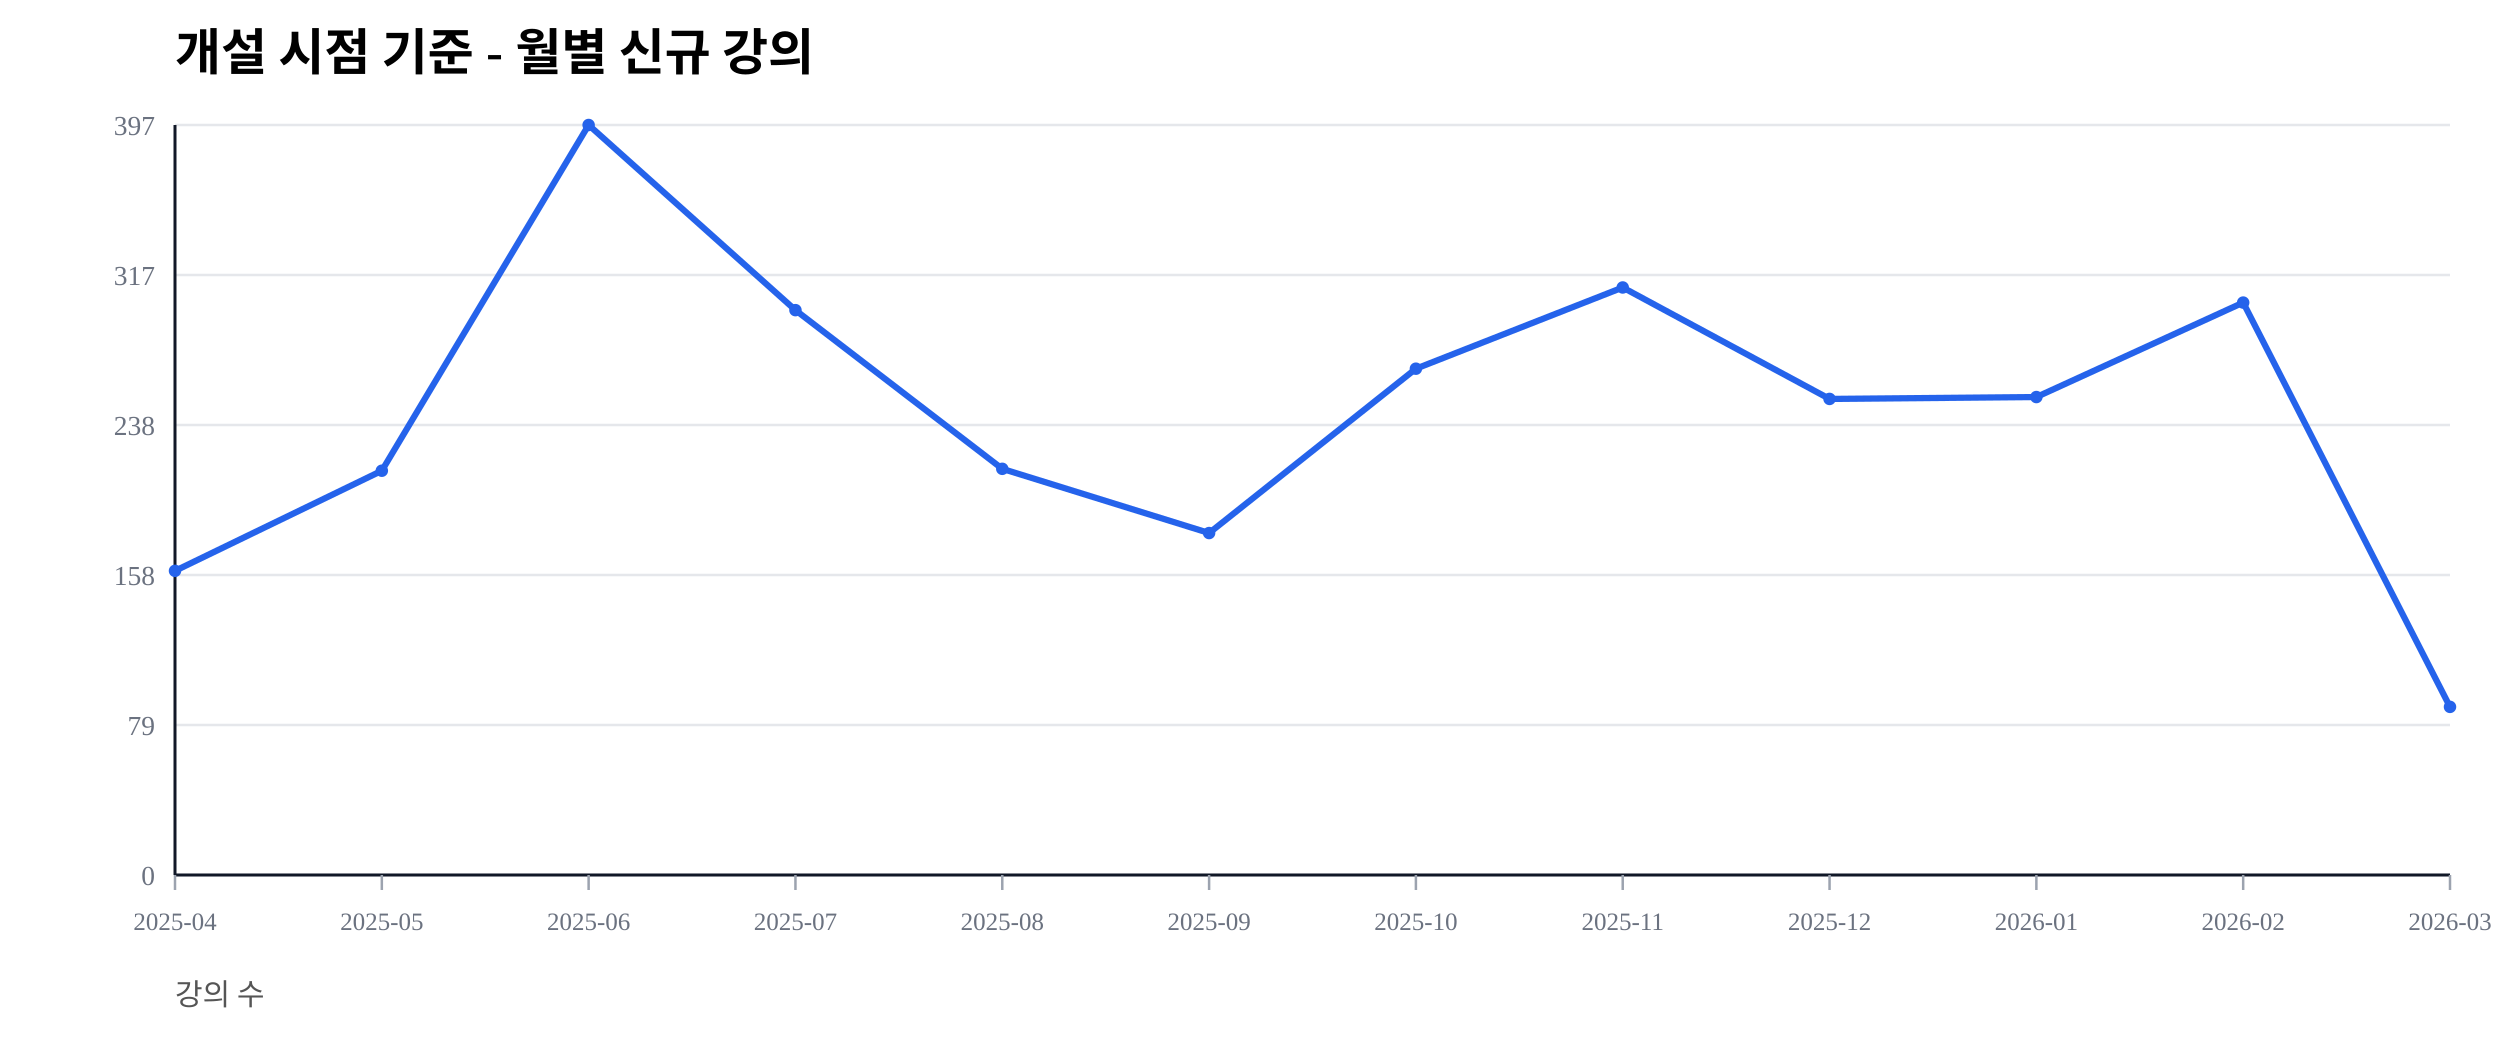
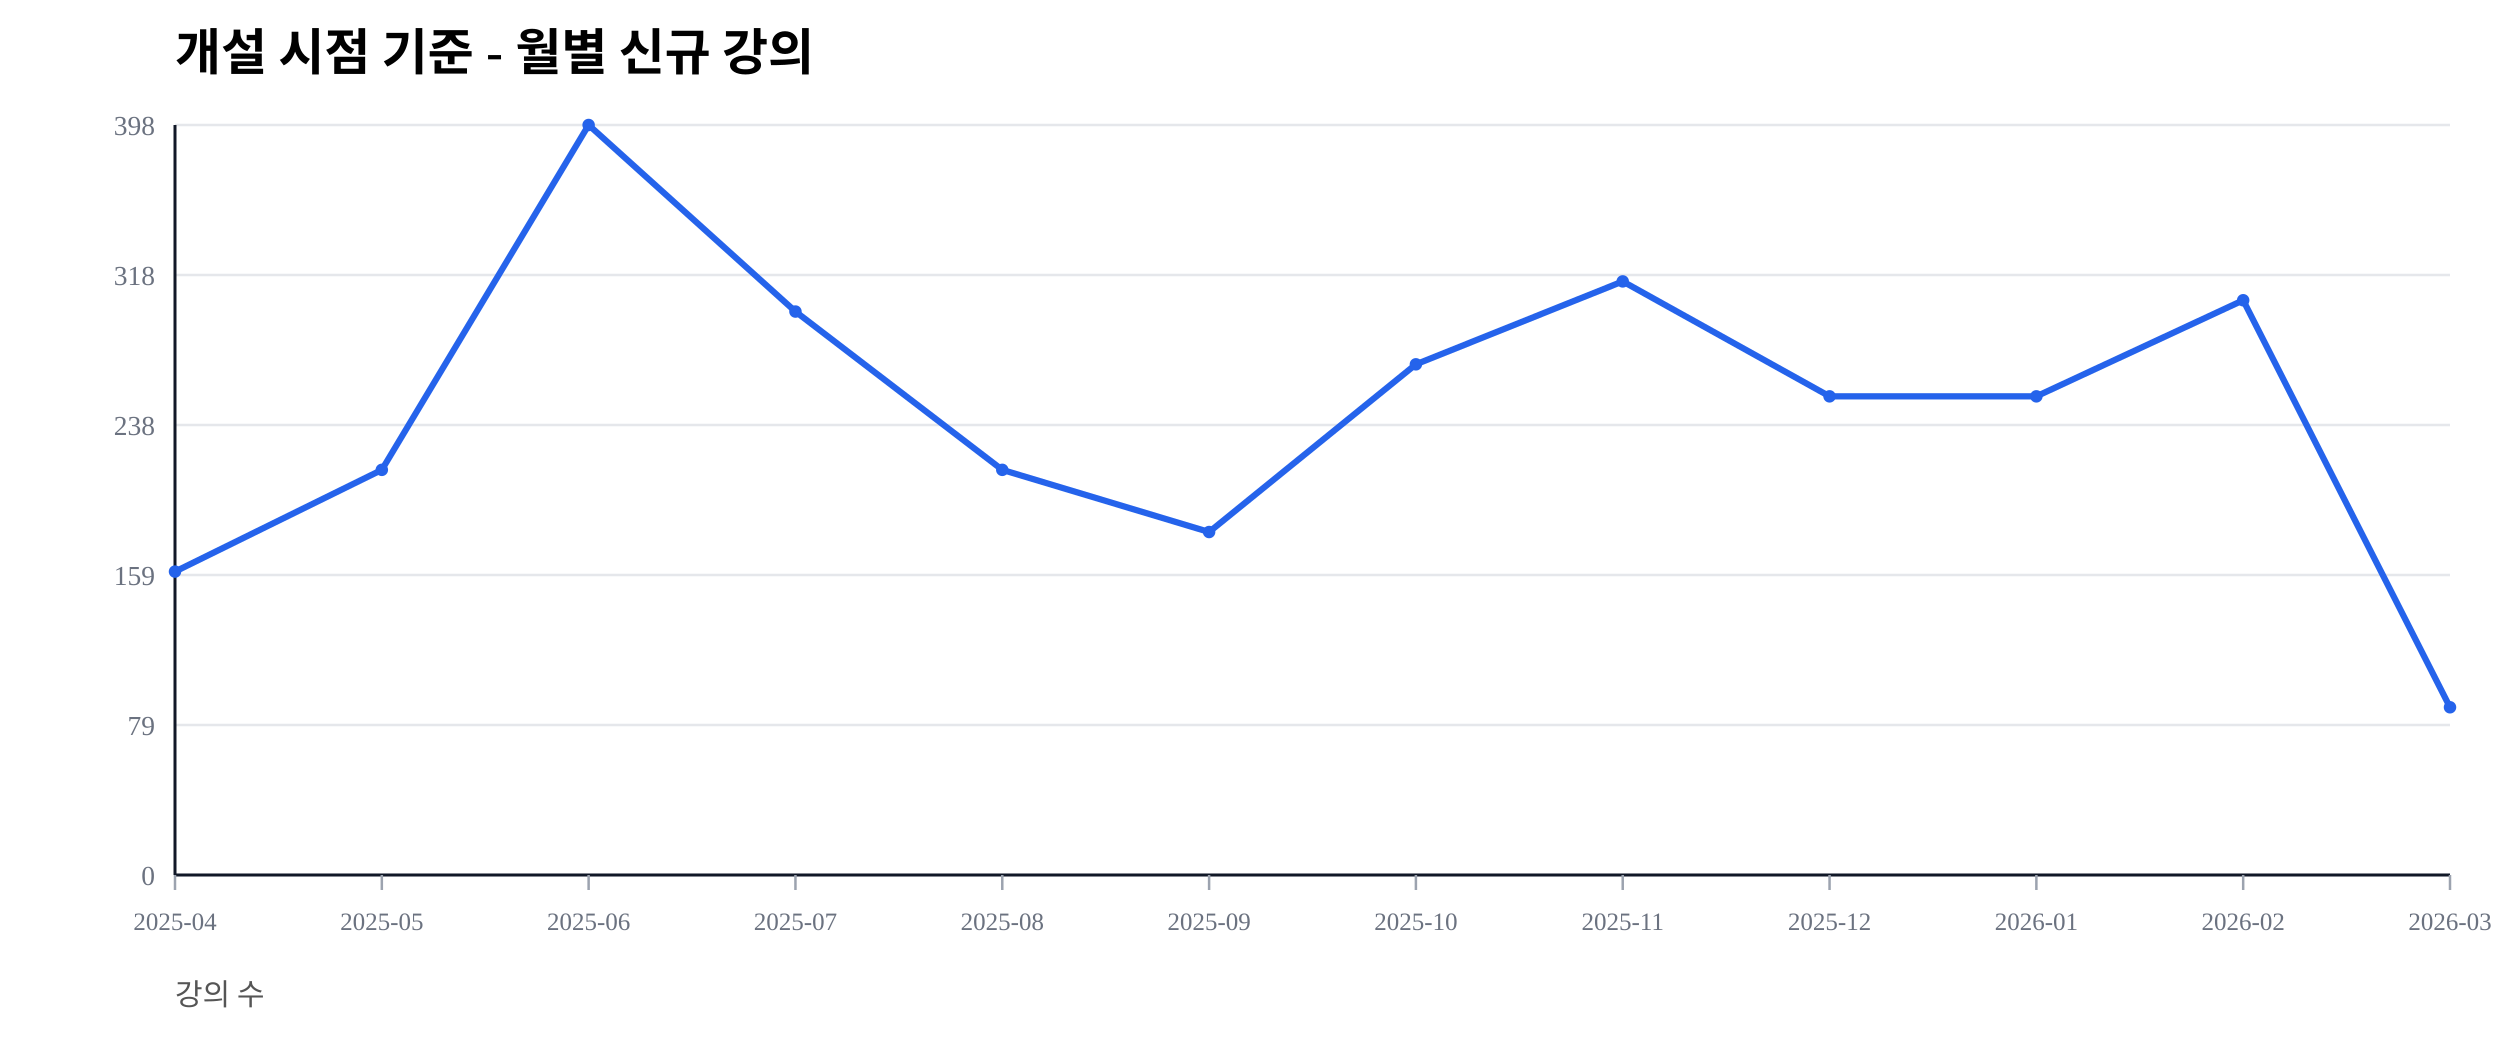
<svg xmlns="http://www.w3.org/2000/svg" width="1000" height="420" viewBox="0 0 1000 420">
  <rect width="100%" height="100%" fill="#ffffff" />
  <text x="70" y="28" font-size="20" font-weight="600">개설 시점 기준 - 월별 신규 강의</text>
  <text x="70" y="402" font-size="12" fill="#555">강의 수</text>
  <line x1="70" y1="350.00" x2="980" y2="350.00" stroke="#e5e7eb" stroke-width="1" />
  <text x="62" y="354.00" font-size="11" fill="#6b7280" text-anchor="end">0</text>
  <line x1="70" y1="290.00" x2="980" y2="290.00" stroke="#e5e7eb" stroke-width="1" />
  <text x="62" y="294.00" font-size="11" fill="#6b7280" text-anchor="end">79</text>
  <line x1="70" y1="230.00" x2="980" y2="230.00" stroke="#e5e7eb" stroke-width="1" />
-   <text x="62" y="234.00" font-size="11" fill="#6b7280" text-anchor="end">158</text>
+   <text x="62" y="234.00" font-size="11" fill="#6b7280" text-anchor="end">159</text>
  <line x1="70" y1="170.00" x2="980" y2="170.00" stroke="#e5e7eb" stroke-width="1" />
  <text x="62" y="174.00" font-size="11" fill="#6b7280" text-anchor="end">238</text>
  <line x1="70" y1="110.00" x2="980" y2="110.00" stroke="#e5e7eb" stroke-width="1" />
-   <text x="62" y="114.00" font-size="11" fill="#6b7280" text-anchor="end">317</text>
+   <text x="62" y="114.00" font-size="11" fill="#6b7280" text-anchor="end">318</text>
  <line x1="70" y1="50.00" x2="980" y2="50.00" stroke="#e5e7eb" stroke-width="1" />
-   <text x="62" y="54.00" font-size="11" fill="#6b7280" text-anchor="end">397</text>
+   <text x="62" y="54.00" font-size="11" fill="#6b7280" text-anchor="end">398</text>
  <line x1="70" y1="350" x2="980" y2="350" stroke="#111827" stroke-width="1.2" />
  <line x1="70" y1="50" x2="70" y2="350" stroke="#111827" stroke-width="1.2" />
  <line x1="70.00" y1="350" x2="70.00" y2="356" stroke="#9ca3af" stroke-width="1" />
  <text x="70.00" y="372" font-size="10" fill="#6b7280" text-anchor="middle">2025-04</text>
  <line x1="152.73" y1="350" x2="152.73" y2="356" stroke="#9ca3af" stroke-width="1" />
  <text x="152.73" y="372" font-size="10" fill="#6b7280" text-anchor="middle">2025-05</text>
  <line x1="235.45" y1="350" x2="235.45" y2="356" stroke="#9ca3af" stroke-width="1" />
  <text x="235.45" y="372" font-size="10" fill="#6b7280" text-anchor="middle">2025-06</text>
  <line x1="318.18" y1="350" x2="318.18" y2="356" stroke="#9ca3af" stroke-width="1" />
  <text x="318.18" y="372" font-size="10" fill="#6b7280" text-anchor="middle">2025-07</text>
  <line x1="400.91" y1="350" x2="400.91" y2="356" stroke="#9ca3af" stroke-width="1" />
  <text x="400.91" y="372" font-size="10" fill="#6b7280" text-anchor="middle">2025-08</text>
  <line x1="483.64" y1="350" x2="483.64" y2="356" stroke="#9ca3af" stroke-width="1" />
  <text x="483.64" y="372" font-size="10" fill="#6b7280" text-anchor="middle">2025-09</text>
  <line x1="566.36" y1="350" x2="566.36" y2="356" stroke="#9ca3af" stroke-width="1" />
  <text x="566.36" y="372" font-size="10" fill="#6b7280" text-anchor="middle">2025-10</text>
  <line x1="649.09" y1="350" x2="649.09" y2="356" stroke="#9ca3af" stroke-width="1" />
  <text x="649.09" y="372" font-size="10" fill="#6b7280" text-anchor="middle">2025-11</text>
  <line x1="731.82" y1="350" x2="731.82" y2="356" stroke="#9ca3af" stroke-width="1" />
  <text x="731.82" y="372" font-size="10" fill="#6b7280" text-anchor="middle">2025-12</text>
  <line x1="814.55" y1="350" x2="814.55" y2="356" stroke="#9ca3af" stroke-width="1" />
  <text x="814.55" y="372" font-size="10" fill="#6b7280" text-anchor="middle">2026-01</text>
  <line x1="897.27" y1="350" x2="897.27" y2="356" stroke="#9ca3af" stroke-width="1" />
  <text x="897.27" y="372" font-size="10" fill="#6b7280" text-anchor="middle">2026-02</text>
  <line x1="980.00" y1="350" x2="980.00" y2="356" stroke="#9ca3af" stroke-width="1" />
  <text x="980.00" y="372" font-size="10" fill="#6b7280" text-anchor="middle">2026-03</text>
-   <polyline fill="none" stroke="#2563eb" stroke-width="2.5" points="70.00,228.34 152.73,188.29 235.45,50.00 318.18,124.06 400.91,187.53 483.64,213.22 566.36,147.48 649.09,114.99 731.82,159.57 814.55,158.82 897.27,121.03 980.00,282.75" />
-   <circle cx="70.00" cy="228.34" r="2.5" fill="#2563eb" />
-   <circle cx="152.73" cy="188.29" r="2.5" fill="#2563eb" />
+   <polyline fill="none" stroke="#2563eb" stroke-width="2.5" points="70.00,228.64 152.73,187.94 235.45,50.00 318.18,124.62 400.91,187.94 483.64,212.81 566.36,145.73 649.09,112.56 731.82,158.54 814.55,158.54 897.27,120.10 980.00,282.91" />
+   <circle cx="70.00" cy="228.64" r="2.5" fill="#2563eb" />
+   <circle cx="152.73" cy="187.94" r="2.5" fill="#2563eb" />
  <circle cx="235.45" cy="50.00" r="2.5" fill="#2563eb" />
-   <circle cx="318.18" cy="124.06" r="2.5" fill="#2563eb" />
-   <circle cx="400.91" cy="187.53" r="2.5" fill="#2563eb" />
-   <circle cx="483.64" cy="213.22" r="2.5" fill="#2563eb" />
-   <circle cx="566.36" cy="147.48" r="2.5" fill="#2563eb" />
-   <circle cx="649.09" cy="114.99" r="2.5" fill="#2563eb" />
-   <circle cx="731.82" cy="159.57" r="2.5" fill="#2563eb" />
-   <circle cx="814.55" cy="158.82" r="2.5" fill="#2563eb" />
-   <circle cx="897.27" cy="121.03" r="2.5" fill="#2563eb" />
-   <circle cx="980.00" cy="282.75" r="2.5" fill="#2563eb" />
+   <circle cx="318.18" cy="124.62" r="2.5" fill="#2563eb" />
+   <circle cx="400.91" cy="187.94" r="2.5" fill="#2563eb" />
+   <circle cx="483.64" cy="212.81" r="2.5" fill="#2563eb" />
+   <circle cx="566.36" cy="145.73" r="2.5" fill="#2563eb" />
+   <circle cx="649.09" cy="112.56" r="2.5" fill="#2563eb" />
+   <circle cx="731.82" cy="158.54" r="2.5" fill="#2563eb" />
+   <circle cx="814.55" cy="158.54" r="2.5" fill="#2563eb" />
+   <circle cx="897.27" cy="120.10" r="2.5" fill="#2563eb" />
+   <circle cx="980.00" cy="282.91" r="2.5" fill="#2563eb" />
</svg>
